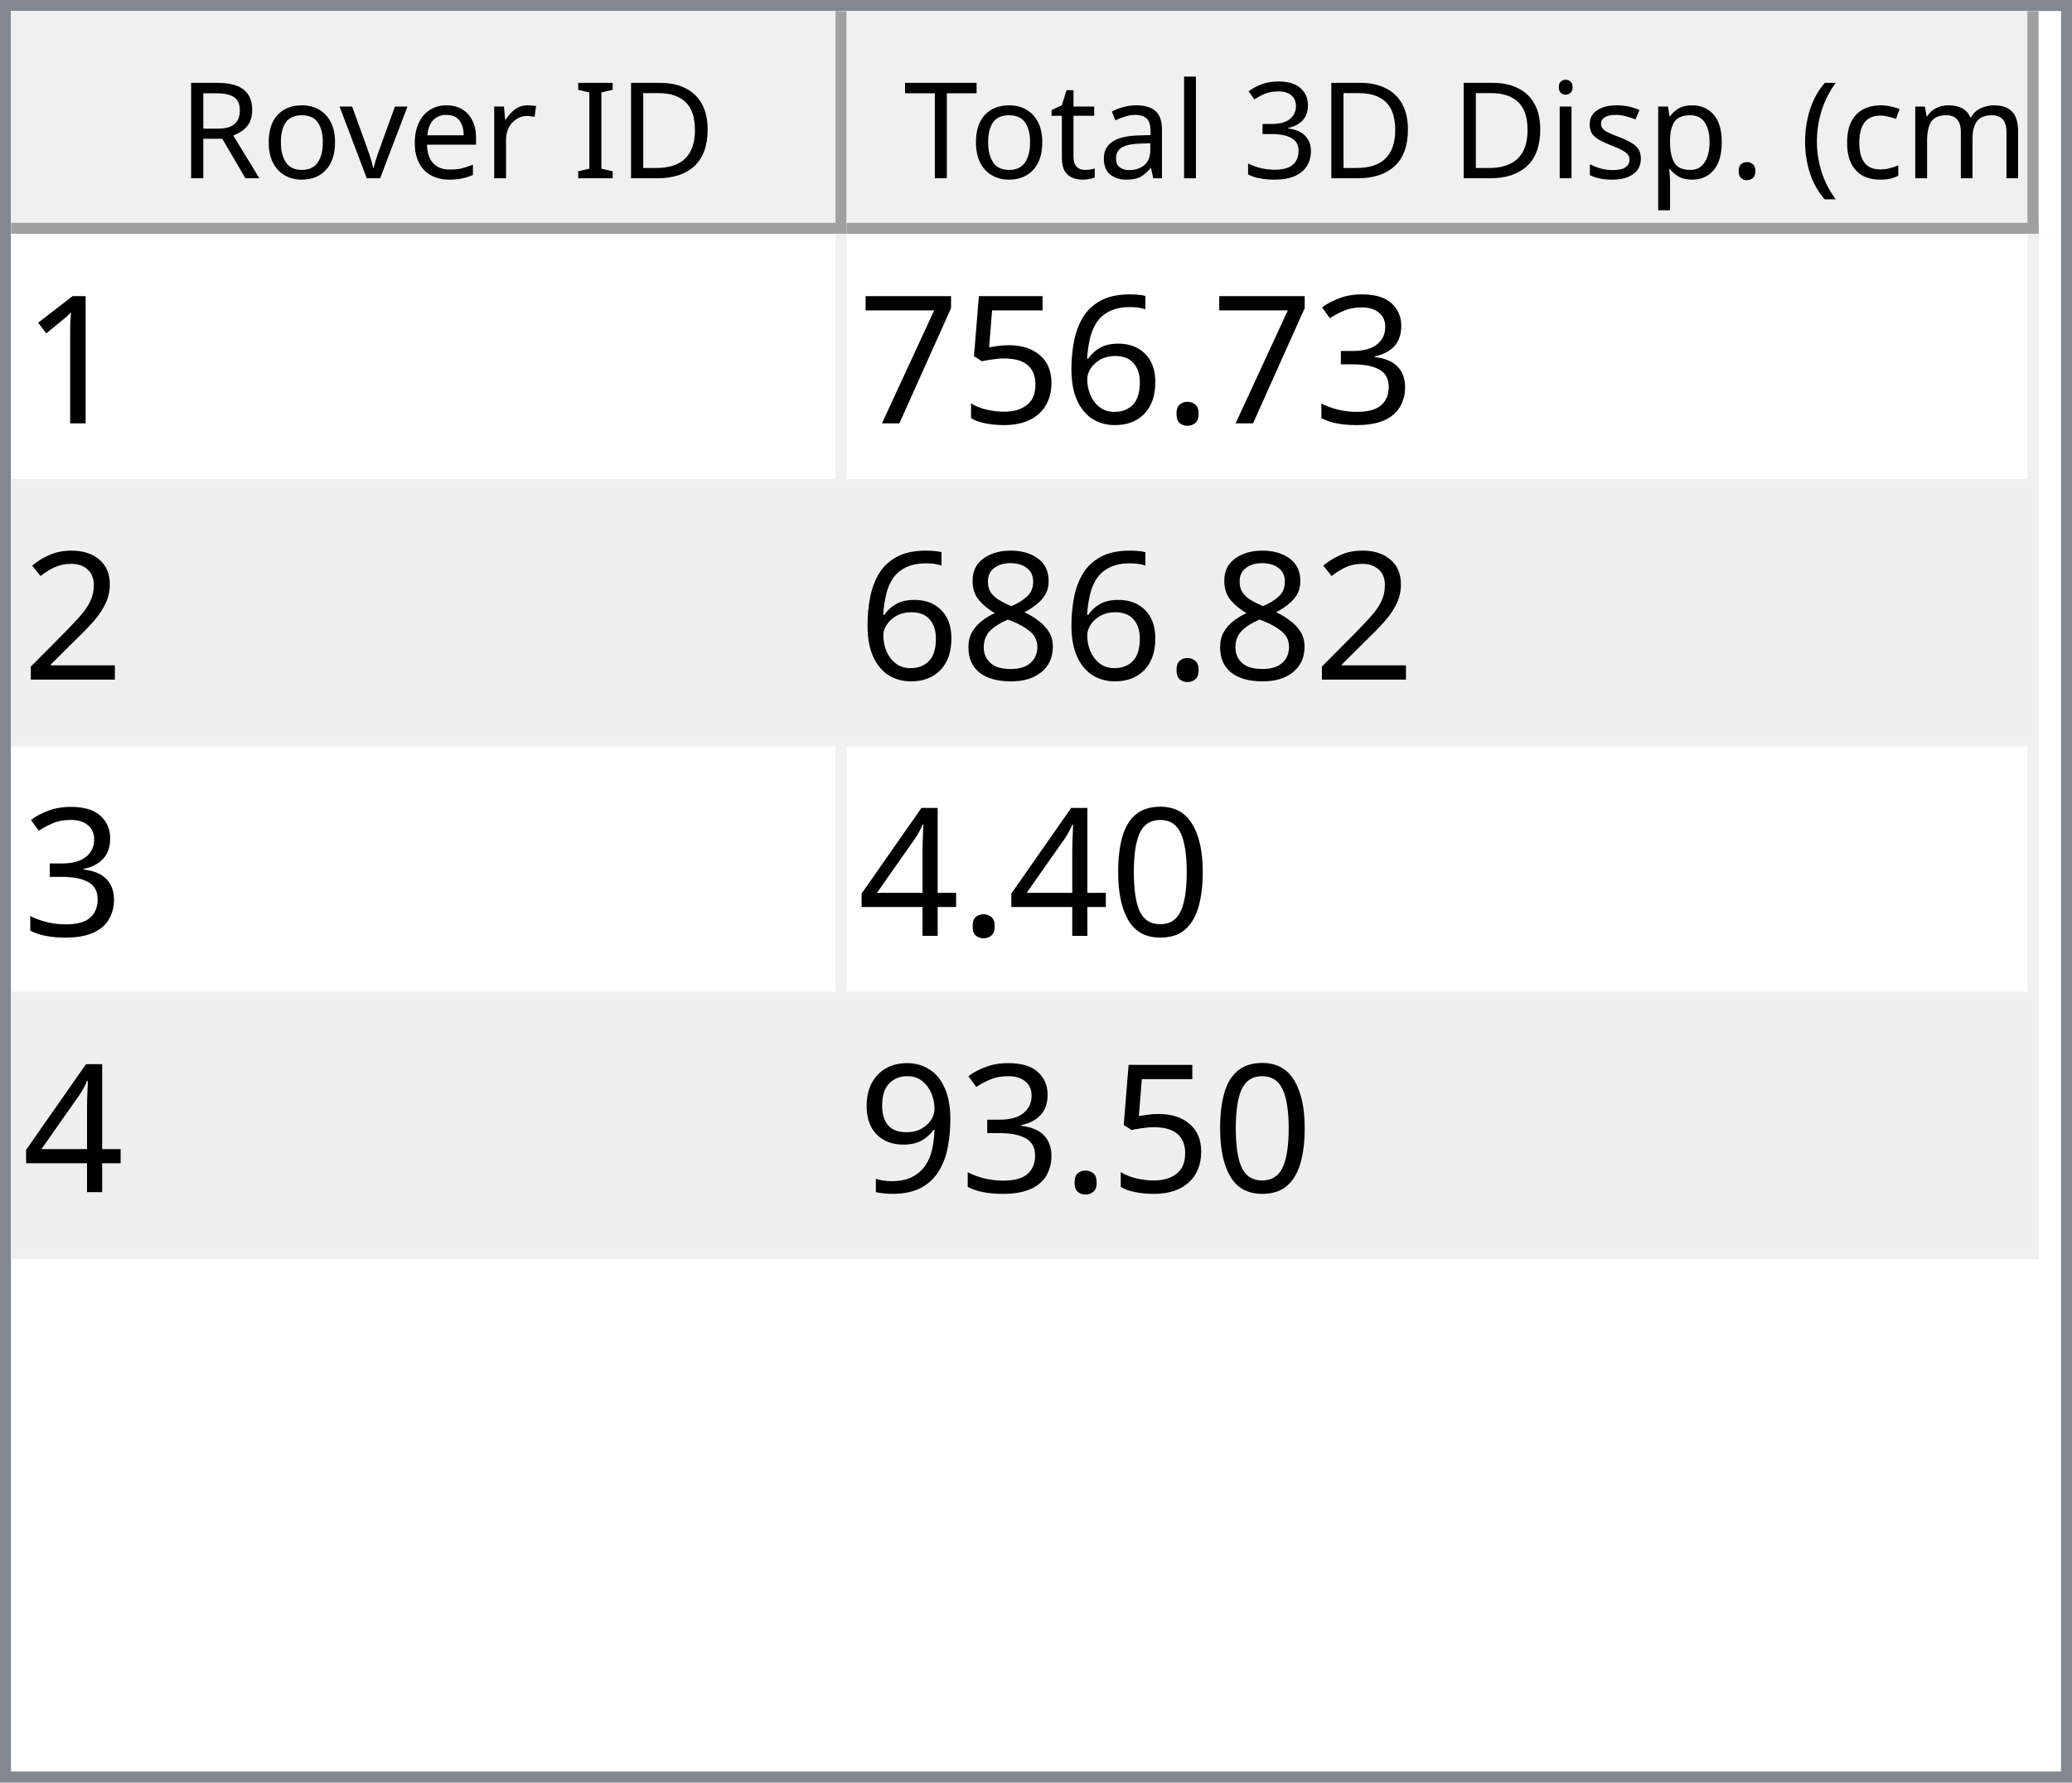
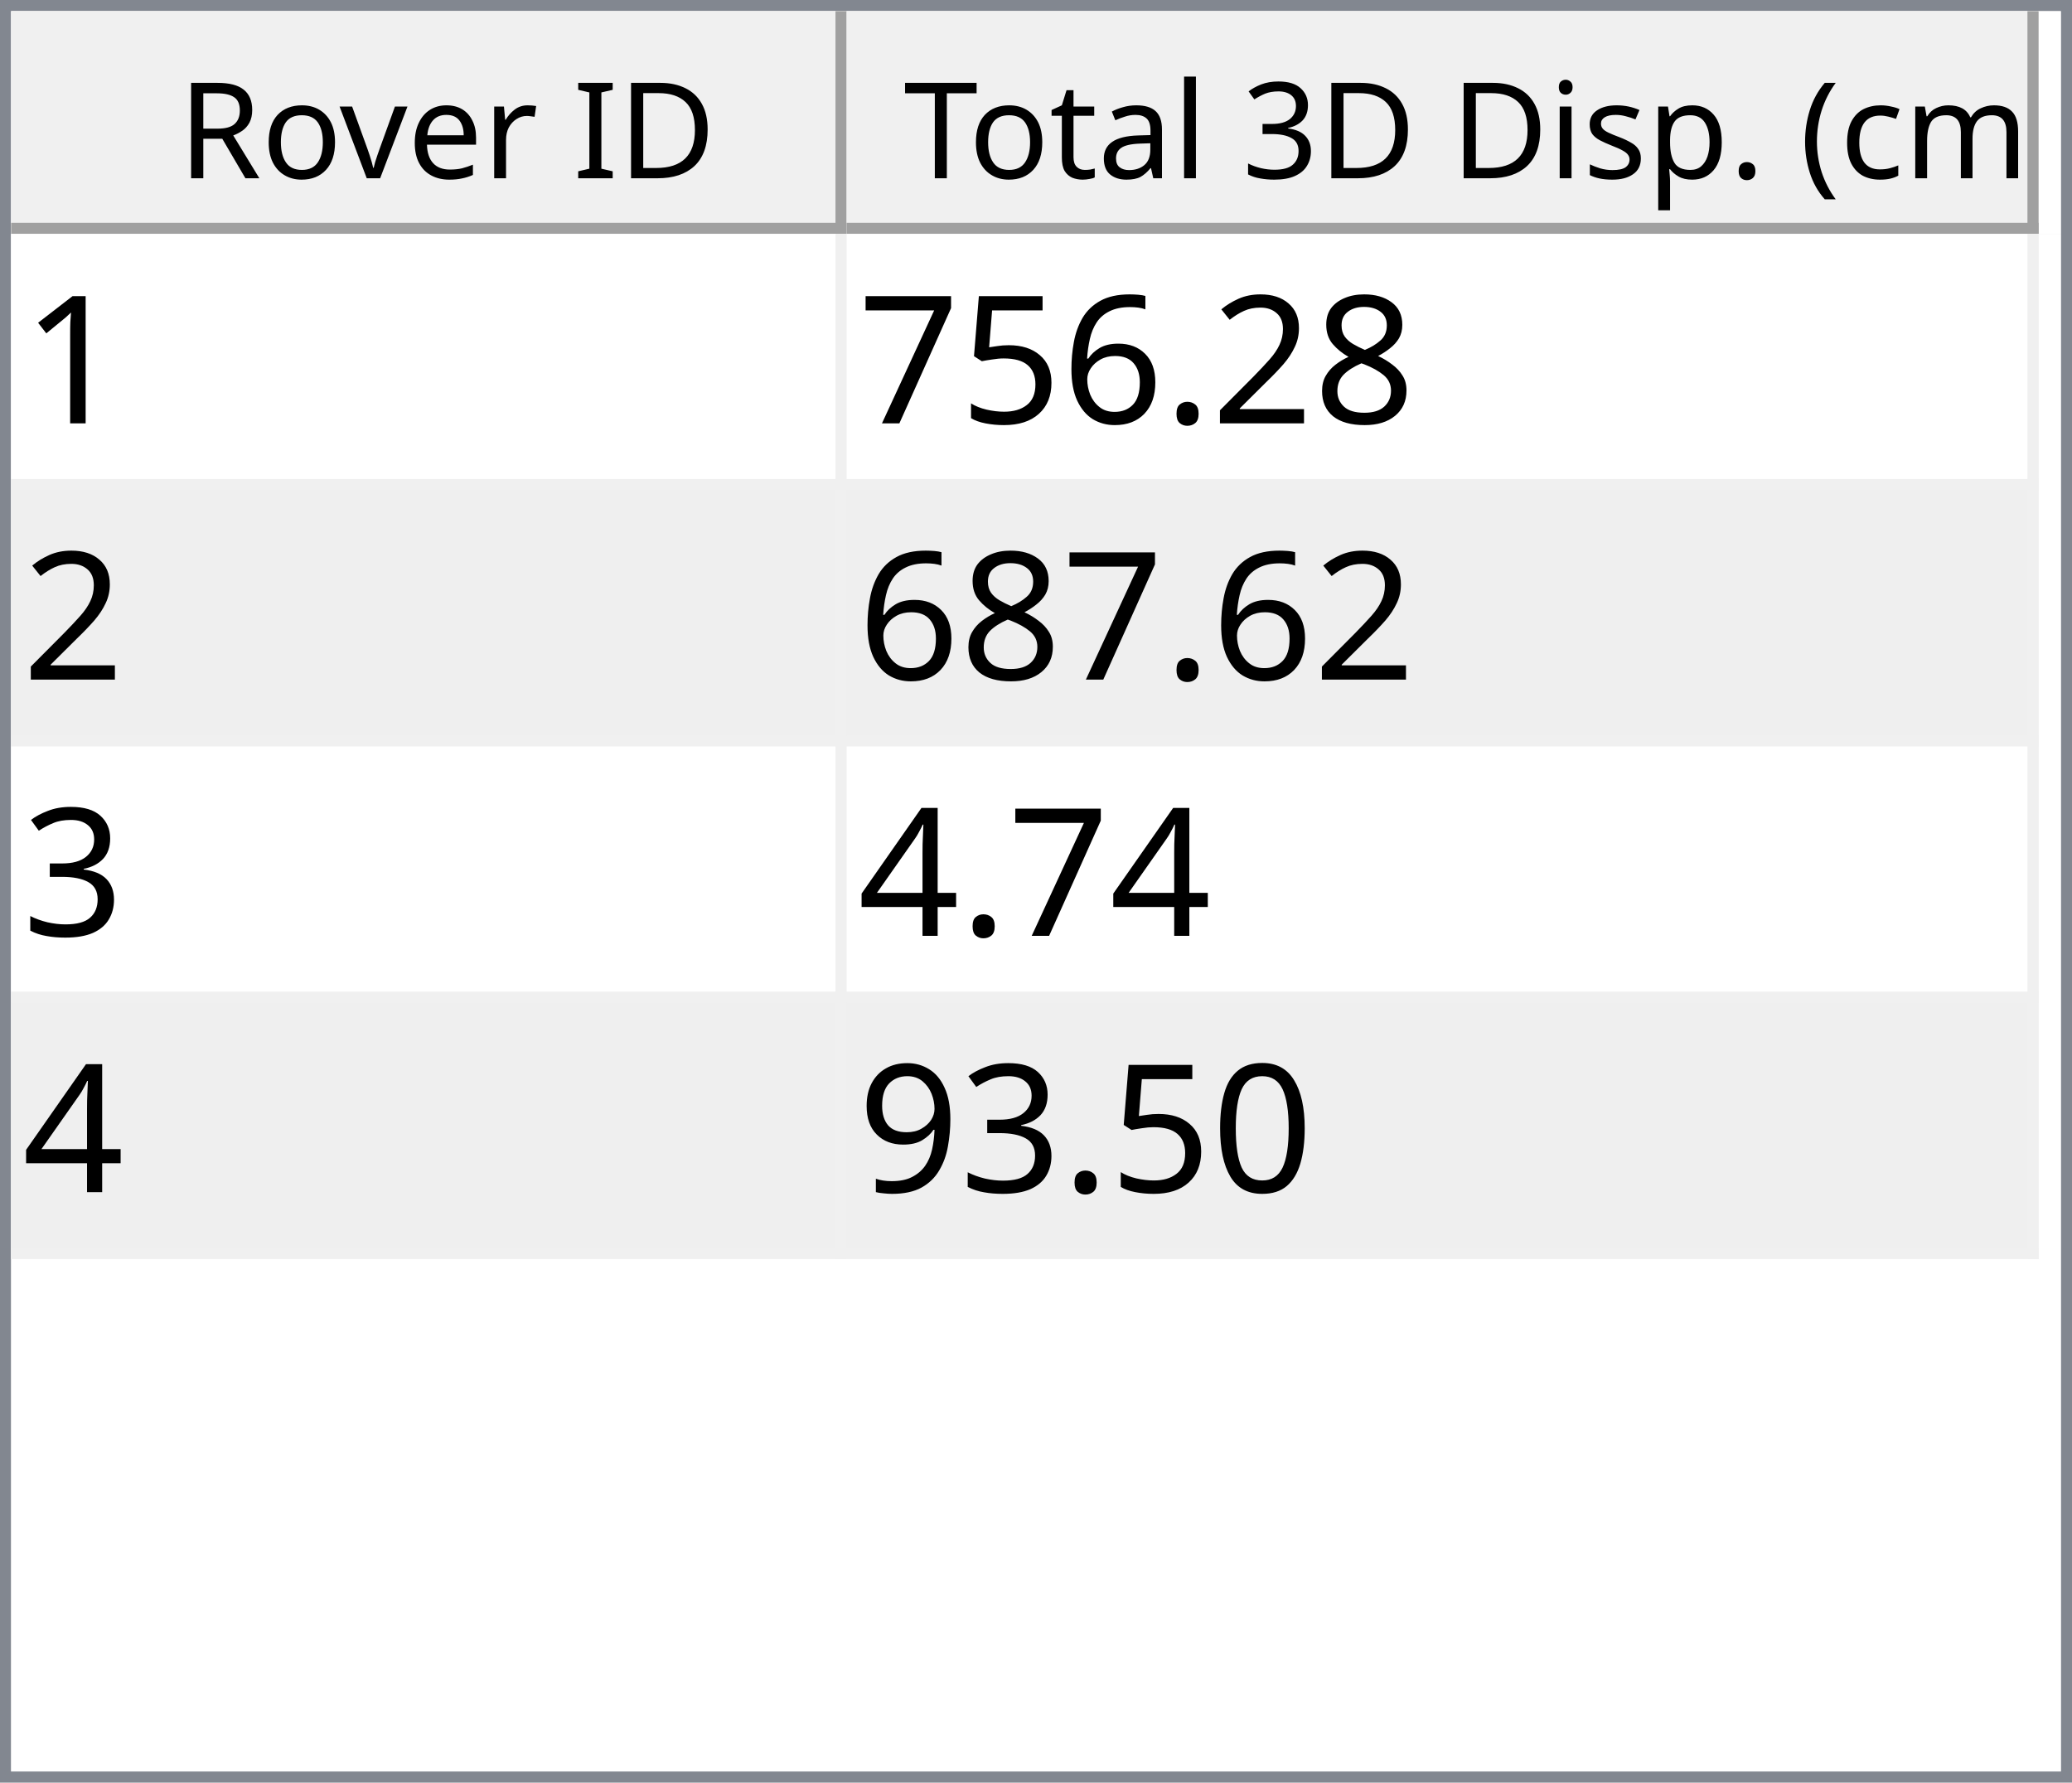
<svg xmlns="http://www.w3.org/2000/svg" style="fill-opacity:1; color-rendering:auto; color-interpolation:auto; text-rendering:auto; stroke:black; stroke-linecap:square; stroke-miterlimit:10; shape-rendering:auto; stroke-opacity:1; fill:black; stroke-dasharray:none; font-weight:normal; stroke-width:1; font-family:'Dialog'; font-style:normal; stroke-linejoin:miter; font-size:12px; stroke-dashoffset:0; image-rendering:auto;" width="186" height="160">
  <defs id="genericDefs" />
  <g>
    <defs id="defs1">
      <clipPath clipPathUnits="userSpaceOnUse" id="clipPath1">
        <path d="M0 0 L186 0 L186 160 L0 160 L0 0 Z" />
      </clipPath>
      <clipPath clipPathUnits="userSpaceOnUse" id="clipPath2">
        <path d="M0 0 L0 160 L186 160 L186 0 Z" />
      </clipPath>
      <clipPath clipPathUnits="userSpaceOnUse" id="clipPath3">
        <path d="M0 0 L0 20 L184 20 L184 0 Z" />
      </clipPath>
      <clipPath clipPathUnits="userSpaceOnUse" id="clipPath4">
        <path d="M0 0 L0 20 L75 20 L75 0 Z" />
      </clipPath>
      <clipPath clipPathUnits="userSpaceOnUse" id="clipPath5">
        <path d="M1 1 L1 19 L74 19 L74 1 Z" />
      </clipPath>
      <clipPath clipPathUnits="userSpaceOnUse" id="clipPath6">
        <path d="M0 0 L0 18 L73 18 L73 0 Z" />
      </clipPath>
      <clipPath clipPathUnits="userSpaceOnUse" id="clipPath7">
        <path d="M-0.5 -0.5 L-0.5 19.5 L74.5 19.5 L74.5 -0.5 Z" />
      </clipPath>
      <clipPath clipPathUnits="userSpaceOnUse" id="clipPath8">
        <path d="M0 0 L0 20 L107 20 L107 0 Z" />
      </clipPath>
      <clipPath clipPathUnits="userSpaceOnUse" id="clipPath9">
        <path d="M1 1 L1 19 L106 19 L106 1 Z" />
      </clipPath>
      <clipPath clipPathUnits="userSpaceOnUse" id="clipPath10">
        <path d="M0 0 L0 18 L105 18 L105 0 Z" />
      </clipPath>
      <clipPath clipPathUnits="userSpaceOnUse" id="clipPath11">
        <path d="M-0.5 -0.5 L-0.5 19.5 L106.5 19.5 L106.5 -0.5 Z" />
      </clipPath>
      <clipPath clipPathUnits="userSpaceOnUse" id="clipPath12">
        <path d="M0 0 L0 138 L184 138 L184 0 Z" />
      </clipPath>
      <clipPath clipPathUnits="userSpaceOnUse" id="clipPath13">
        <path d="M0 0 L0 92 L182 92 L182 0 Z" />
      </clipPath>
      <clipPath clipPathUnits="userSpaceOnUse" id="clipPath14">
        <path d="M-0.5 -0.5 L-0.5 91.5 L181.5 91.5 L181.5 -0.5 Z" />
      </clipPath>
      <clipPath clipPathUnits="userSpaceOnUse" id="clipPath15">
        <path d="M0 0 L0 22 L74 22 L74 0 Z" />
      </clipPath>
      <clipPath clipPathUnits="userSpaceOnUse" id="clipPath16">
        <path d="M0 0 L0 22 L106 22 L106 0 Z" />
      </clipPath>
      <font horiz-adv-x="64.551" id="font1">
        <font-face ascent="107.91" descent="25.098" units-per-em="100" style="font-style:normal; font-family:Segoe UI; font-weight:normal;" />
        <missing-glyph horiz-adv-x="64.551" d="M8.109 0 L8.109 68.266 L56.453 68.266 L56.453 0 L8.109 0 ZM15.328 7.234 L49.219 7.234 L49.219 61.031 L15.328 61.031 L15.328 7.234 Z" />
        <glyph unicode="D" horiz-adv-x="70.117" d="M9.188 0 L9.188 70.016 L28.516 70.016 Q65.531 70.016 65.531 35.891 Q65.531 19.672 55.25 9.836 Q44.969 0 27.734 0 L9.188 0 ZM17.391 62.594 L17.391 7.422 L27.828 7.422 Q41.609 7.422 49.273 14.797 Q56.938 22.172 56.938 35.688 Q56.938 62.594 28.328 62.594 L17.391 62.594 Z" />
        <glyph unicode="I" horiz-adv-x="26.611" d="M17.391 0 L9.188 0 L9.188 70.016 L17.391 70.016 L17.391 0 Z" />
        <glyph unicode=" " horiz-adv-x="27.393" d="" />
        <glyph unicode="r" horiz-adv-x="34.766" d="M34.188 41.891 Q32.078 43.5 28.125 43.5 Q23 43.5 19.555 38.672 Q16.109 33.844 16.109 25.484 L16.109 0 L8.109 0 L8.109 50 L16.109 50 L16.109 39.703 L16.312 39.703 Q18.016 44.969 21.531 47.922 Q25.047 50.875 29.391 50.875 Q32.516 50.875 34.188 50.203 L34.188 41.891 Z" />
        <glyph unicode="e" horiz-adv-x="52.295" d="M48.297 23 L12.984 23 Q13.188 14.656 17.484 10.109 Q21.781 5.562 29.297 5.562 Q37.75 5.562 44.828 11.141 L44.828 3.609 Q38.234 -1.172 27.391 -1.172 Q16.797 -1.172 10.742 5.641 Q4.688 12.453 4.688 24.812 Q4.688 36.469 11.305 43.82 Q17.922 51.172 27.734 51.172 Q37.547 51.172 42.922 44.828 Q48.297 38.484 48.297 27.203 L48.297 23 ZM40.094 29.781 Q40.047 36.719 36.75 40.578 Q33.453 44.438 27.594 44.438 Q21.922 44.438 17.969 40.383 Q14.016 36.328 13.094 29.781 L40.094 29.781 Z" />
        <glyph unicode="v" horiz-adv-x="47.9" d="M47.406 50 L27.484 0 L19.625 0 L0.688 50 L9.469 50 L22.172 13.672 Q23.578 9.672 23.922 6.688 L24.125 6.688 Q24.609 10.453 25.688 13.484 L38.969 50 L47.406 50 Z" />
        <glyph unicode="o" horiz-adv-x="58.594" d="M29 -1.172 Q17.922 -1.172 11.305 5.836 Q4.688 12.844 4.688 24.422 Q4.688 37.016 11.57 44.094 Q18.453 51.172 30.172 51.172 Q41.359 51.172 47.633 44.289 Q53.906 37.406 53.906 25.203 Q53.906 13.234 47.141 6.031 Q40.375 -1.172 29 -1.172 ZM29.594 44.438 Q21.875 44.438 17.383 39.188 Q12.891 33.938 12.891 24.703 Q12.891 15.828 17.43 10.695 Q21.969 5.562 29.594 5.562 Q37.359 5.562 41.531 10.594 Q45.703 15.625 45.703 24.906 Q45.703 34.281 41.531 39.359 Q37.359 44.438 29.594 44.438 Z" />
        <glyph unicode="R" horiz-adv-x="59.814" d="M59.375 0 L49.609 0 L37.891 19.625 Q36.281 22.359 34.766 24.289 Q33.25 26.219 31.664 27.438 Q30.078 28.656 28.25 29.219 Q26.422 29.781 24.125 29.781 L17.391 29.781 L17.391 0 L9.188 0 L9.188 70.016 L30.078 70.016 Q34.672 70.016 38.555 68.867 Q42.438 67.719 45.289 65.375 Q48.141 63.031 49.758 59.547 Q51.375 56.062 51.375 51.375 Q51.375 47.703 50.273 44.656 Q49.172 41.609 47.148 39.211 Q45.125 36.812 42.266 35.133 Q39.406 33.453 35.844 32.516 L35.844 32.328 Q37.594 31.547 38.891 30.547 Q40.188 29.547 41.359 28.18 Q42.531 26.812 43.68 25.078 Q44.828 23.344 46.234 21.047 L59.375 0 ZM17.391 62.594 L17.391 37.203 L28.516 37.203 Q31.594 37.203 34.203 38.133 Q36.812 39.062 38.719 40.797 Q40.625 42.531 41.703 45.047 Q42.781 47.562 42.781 50.688 Q42.781 56.297 39.141 59.445 Q35.5 62.594 28.609 62.594 L17.391 62.594 Z" />
        <glyph unicode=")" horiz-adv-x="30.176" d="M8.297 -15.922 L1.172 -15.922 Q16.406 2.344 16.406 26.812 Q16.406 51.469 1.078 70.016 L8.297 70.016 Q23.531 52.156 23.531 26.703 Q23.531 1.375 8.297 -15.922 Z" />
        <glyph unicode="m" horiz-adv-x="86.133" d="M79.109 0 L71.094 0 L71.094 28.719 Q71.094 37.016 68.531 40.727 Q65.969 44.438 59.906 44.438 Q54.781 44.438 51.195 39.75 Q47.609 35.062 47.609 28.516 L47.609 0 L39.594 0 L39.594 29.688 Q39.594 44.438 28.219 44.438 Q22.953 44.438 19.531 40.016 Q16.109 35.594 16.109 28.516 L16.109 0 L8.109 0 L8.109 50 L16.109 50 L16.109 42.094 L16.312 42.094 Q21.625 51.172 31.844 51.172 Q36.969 51.172 40.773 48.312 Q44.578 45.453 46 40.828 Q51.562 51.172 62.594 51.172 Q79.109 51.172 79.109 30.812 L79.109 0 Z" />
        <glyph unicode="c" horiz-adv-x="46.191" d="M42.188 2.297 Q36.422 -1.172 28.516 -1.172 Q17.828 -1.172 11.258 5.789 Q4.688 12.75 4.688 23.828 Q4.688 36.188 11.766 43.68 Q18.844 51.172 30.672 51.172 Q37.25 51.172 42.281 48.734 L42.281 40.531 Q36.719 44.438 30.375 44.438 Q22.703 44.438 17.797 38.945 Q12.891 33.453 12.891 24.516 Q12.891 15.719 17.508 10.641 Q22.125 5.562 29.891 5.562 Q36.422 5.562 42.188 9.906 L42.188 2.297 Z" />
        <glyph unicode="(" horiz-adv-x="30.176" d="M29.109 -15.922 L21.969 -15.922 Q6.844 1.375 6.844 26.703 Q6.844 52.156 21.969 70.016 L29.203 70.016 Q13.875 51.469 13.875 26.812 Q13.875 2.344 29.109 -15.922 Z" />
        <glyph unicode="." horiz-adv-x="21.68" d="M10.891 -1.078 Q8.641 -1.078 7.055 0.539 Q5.469 2.156 5.469 4.391 Q5.469 6.641 7.055 8.273 Q8.641 9.906 10.891 9.906 Q13.188 9.906 14.797 8.273 Q16.406 6.641 16.406 4.391 Q16.406 2.156 14.797 0.539 Q13.188 -1.078 10.891 -1.078 Z" />
        <glyph unicode="p" horiz-adv-x="58.789" d="M16.312 7.234 L16.109 7.234 L16.109 -23 L8.109 -23 L8.109 50 L16.109 50 L16.109 41.219 L16.312 41.219 Q22.219 51.172 33.594 51.172 Q43.266 51.172 48.688 44.461 Q54.109 37.75 54.109 26.469 Q54.109 13.922 48 6.375 Q41.891 -1.172 31.297 -1.172 Q21.578 -1.172 16.312 7.234 ZM16.109 27.391 L16.109 20.406 Q16.109 14.203 20.141 9.883 Q24.172 5.562 30.375 5.562 Q37.641 5.562 41.773 11.133 Q45.906 16.703 45.906 26.609 Q45.906 34.969 42.047 39.703 Q38.188 44.438 31.594 44.438 Q24.609 44.438 20.359 39.578 Q16.109 34.719 16.109 27.391 Z" />
        <glyph unicode="s" horiz-adv-x="42.432" d="M5.078 1.812 L5.078 10.406 Q11.625 5.562 19.484 5.562 Q30.031 5.562 30.031 12.594 Q30.031 14.594 29.125 15.992 Q28.219 17.391 26.68 18.461 Q25.141 19.531 23.07 20.383 Q21 21.234 18.609 22.172 Q15.281 23.484 12.766 24.828 Q10.25 26.172 8.57 27.859 Q6.891 29.547 6.031 31.695 Q5.172 33.844 5.172 36.719 Q5.172 40.234 6.789 42.945 Q8.406 45.656 11.086 47.484 Q13.766 49.312 17.211 50.242 Q20.656 51.172 24.312 51.172 Q30.812 51.172 35.938 48.922 L35.938 40.828 Q30.422 44.438 23.25 44.438 Q21 44.438 19.195 43.922 Q17.391 43.406 16.094 42.477 Q14.797 41.547 14.086 40.258 Q13.375 38.969 13.375 37.406 Q13.375 35.453 14.086 34.133 Q14.797 32.812 16.164 31.789 Q17.531 30.766 19.484 29.938 Q21.438 29.109 23.922 28.125 Q27.25 26.859 29.883 25.516 Q32.516 24.172 34.375 22.484 Q36.234 20.797 37.234 18.602 Q38.234 16.406 38.234 13.375 Q38.234 9.672 36.602 6.938 Q34.969 4.203 32.234 2.398 Q29.5 0.594 25.93 -0.289 Q22.359 -1.172 18.453 -1.172 Q10.75 -1.172 5.078 1.812 Z" />
        <glyph unicode="i" horiz-adv-x="24.219" d="M12.203 62.703 Q10.062 62.703 8.547 64.164 Q7.031 65.625 7.031 67.875 Q7.031 70.125 8.547 71.609 Q10.062 73.094 12.203 73.094 Q14.406 73.094 15.945 71.609 Q17.484 70.125 17.484 67.875 Q17.484 65.719 15.945 64.211 Q14.406 62.703 12.203 62.703 ZM16.109 0 L8.109 0 L8.109 50 L16.109 50 L16.109 0 Z" />
        <glyph unicode="3" horiz-adv-x="53.906" d="M46.531 19.828 Q46.531 15.094 44.75 11.211 Q42.969 7.328 39.719 4.57 Q36.469 1.812 31.93 0.297 Q27.391 -1.219 21.922 -1.219 Q11.922 -1.219 6 2.594 L6 11.188 Q13.094 5.609 22.219 5.609 Q25.875 5.609 28.828 6.539 Q31.781 7.469 33.906 9.227 Q36.031 10.984 37.18 13.477 Q38.328 15.969 38.328 19.094 Q38.328 32.812 18.797 32.812 L12.984 32.812 L12.984 39.594 L18.5 39.594 Q35.797 39.594 35.797 52.484 Q35.797 64.406 22.609 64.406 Q15.188 64.406 8.688 59.422 L8.688 67.188 Q15.375 71.188 24.609 71.188 Q29 71.188 32.57 69.969 Q36.141 68.75 38.68 66.555 Q41.219 64.359 42.609 61.281 Q44 58.203 44 54.5 Q44 40.672 30.031 36.719 L30.031 36.531 Q33.594 36.141 36.625 34.797 Q39.656 33.453 41.852 31.305 Q44.047 29.156 45.289 26.25 Q46.531 23.344 46.531 19.828 Z" />
        <glyph unicode="l" horiz-adv-x="24.219" d="M16.109 0 L8.109 0 L8.109 74.031 L16.109 74.031 L16.109 0 Z" />
        <glyph unicode="a" horiz-adv-x="50.879" d="M43.891 0 L35.891 0 L35.891 7.812 L35.688 7.812 Q30.469 -1.172 20.312 -1.172 Q12.844 -1.172 8.617 2.781 Q4.391 6.734 4.391 13.281 Q4.391 27.297 20.906 29.594 L35.891 31.688 Q35.891 44.438 25.594 44.438 Q16.547 44.438 9.281 38.281 L9.281 46.484 Q16.656 51.172 26.266 51.172 Q43.891 51.172 43.891 32.516 L43.891 0 ZM35.891 25.297 L23.828 23.641 Q18.266 22.859 15.43 20.875 Q12.594 18.891 12.594 13.875 Q12.594 10.203 15.211 7.883 Q17.828 5.562 22.172 5.562 Q28.125 5.562 32.008 9.742 Q35.891 13.922 35.891 20.312 L35.891 25.297 Z" />
        <glyph unicode="t" horiz-adv-x="33.887" d="M31.297 0.484 Q28.469 -1.078 23.828 -1.078 Q10.688 -1.078 10.688 13.578 L10.688 43.172 L2.094 43.172 L2.094 50 L10.688 50 L10.688 62.203 L18.703 64.797 L18.703 50 L31.297 50 L31.297 43.172 L18.703 43.172 L18.703 14.984 Q18.703 9.969 20.414 7.82 Q22.125 5.672 26.078 5.672 Q29.109 5.672 31.297 7.328 L31.297 0.484 Z" />
        <glyph unicode="T" horiz-adv-x="52.393" d="M50.594 62.594 L30.375 62.594 L30.375 0 L22.172 0 L22.172 62.594 L2 62.594 L2 70.016 L50.594 70.016 L50.594 62.594 Z" />
      </font>
      <font horiz-adv-x="75.0" id="font2">
        <font-face ascent="100.537" descent="21.973" units-per-em="100" style="font-style:normal; font-family:sans-serif; font-weight:normal;" />
        <missing-glyph horiz-adv-x="75.0" d="M12.5 0 L12.5 62.5 L62.5 62.5 L62.5 0 L12.5 0 ZM14.062 1.562 L60.938 1.562 L60.938 60.938 L14.062 60.938 L14.062 1.562 Z" />
        <glyph unicode="1" horiz-adv-x="55.615" d="M37.25 0 L28.469 0 L28.469 56 Q25.297 52.984 20.141 49.953 Q14.984 46.922 10.891 45.406 L10.891 53.906 Q18.266 57.375 23.781 62.305 Q29.297 67.234 31.594 71.875 L37.25 71.875 L37.25 0 Z" />
-         <glyph unicode="3" horiz-adv-x="55.615" d="M4.203 18.891 L12.984 20.062 Q14.5 12.594 18.141 9.297 Q21.781 6 27 6 Q33.203 6 37.477 10.297 Q41.75 14.594 41.75 20.953 Q41.75 27 37.797 30.93 Q33.844 34.859 27.734 34.859 Q25.25 34.859 21.531 33.891 L22.516 41.609 Q23.391 41.5 23.922 41.5 Q29.547 41.5 34.039 44.43 Q38.531 47.359 38.531 53.469 Q38.531 58.297 35.258 61.477 Q31.984 64.656 26.812 64.656 Q21.688 64.656 18.266 61.43 Q14.844 58.203 13.875 51.766 L5.078 53.328 Q6.688 62.156 12.398 67.016 Q18.109 71.875 26.609 71.875 Q32.469 71.875 37.398 69.359 Q42.328 66.844 44.945 62.5 Q47.562 58.156 47.562 53.266 Q47.562 48.641 45.07 44.828 Q42.578 41.016 37.703 38.766 Q44.047 37.312 47.562 32.695 Q51.078 28.078 51.078 21.141 Q51.078 11.766 44.242 5.25 Q37.406 -1.266 26.953 -1.266 Q17.531 -1.266 11.305 4.352 Q5.078 9.969 4.203 18.891 Z" />
+         <glyph unicode="8" horiz-adv-x="55.615" d="M17.672 38.812 Q12.203 40.828 9.57 44.539 Q6.938 48.25 6.938 53.422 Q6.938 61.234 12.555 66.555 Q18.172 71.875 27.484 71.875 Q36.859 71.875 42.578 66.43 Q48.297 60.984 48.297 53.172 Q48.297 48.188 45.68 44.508 Q43.062 40.828 37.75 38.812 Q44.344 36.672 47.781 31.883 Q51.219 27.094 51.219 20.453 Q51.219 11.281 44.727 5.031 Q38.234 -1.219 27.641 -1.219 Q17.047 -1.219 10.547 5.055 Q4.047 11.328 4.047 20.703 Q4.047 27.688 7.594 32.398 Q11.141 37.109 17.672 38.812 ZM15.922 53.719 Q15.922 48.641 19.195 45.414 Q22.469 42.188 27.688 42.188 Q32.766 42.188 36.016 45.383 Q39.266 48.578 39.266 53.219 Q39.266 58.062 35.914 61.359 Q32.562 64.656 27.594 64.656 Q22.562 64.656 19.242 61.43 Q15.922 58.203 15.922 53.719 ZM13.094 20.656 Q13.094 16.891 14.875 13.375 Q16.656 9.859 20.172 7.93 Q23.688 6 27.734 6 Q34.031 6 38.133 10.055 Q42.234 14.109 42.234 20.359 Q42.234 26.703 38.016 30.859 Q33.797 35.016 27.438 35.016 Q21.234 35.016 17.164 30.914 Q13.094 26.812 13.094 20.656 Z" />
+         <glyph unicode="2" horiz-adv-x="55.615" d="M50.344 8.453 L50.344 0 L3.031 0 Q2.938 3.172 4.047 6.109 Q5.859 10.938 9.836 15.625 Q13.812 20.312 21.344 26.469 Q33.016 36.031 37.117 41.625 Q41.219 47.219 41.219 52.203 Q41.219 57.422 37.477 61.008 Q33.734 64.594 27.734 64.594 Q21.391 64.594 17.578 60.789 Q13.766 56.984 13.719 50.25 L4.688 51.172 Q5.609 61.281 11.664 66.578 Q17.719 71.875 27.938 71.875 Q38.234 71.875 44.242 66.164 Q50.25 60.453 50.25 52 Q50.25 47.703 48.492 43.555 Q46.734 39.406 42.656 34.812 Q38.578 30.219 29.109 22.219 Q21.188 15.578 18.945 13.211 Q16.703 10.844 15.234 8.453 L50.344 8.453 Z" />
        <glyph unicode="." horiz-adv-x="27.783" d="M9.078 0 L9.078 10.016 L19.094 10.016 L19.094 0 L9.078 0 Z" />
        <glyph unicode="6" horiz-adv-x="55.615" d="M49.75 54.047 L41.016 53.375 Q39.844 58.547 37.703 60.891 Q34.125 64.656 28.906 64.656 Q24.703 64.656 21.531 62.312 Q17.391 59.281 14.992 53.469 Q12.594 47.656 12.5 36.922 Q15.672 41.75 20.266 44.094 Q24.859 46.438 29.891 46.438 Q38.672 46.438 44.852 39.969 Q51.031 33.5 51.031 23.25 Q51.031 16.5 48.125 10.719 Q45.219 4.938 40.141 1.859 Q35.062 -1.219 28.609 -1.219 Q17.625 -1.219 10.695 6.859 Q3.766 14.938 3.766 33.5 Q3.766 54.25 11.422 63.672 Q18.109 71.875 29.438 71.875 Q37.891 71.875 43.289 67.141 Q48.688 62.406 49.75 54.047 ZM13.875 23.188 Q13.875 18.656 15.797 14.508 Q17.719 10.359 21.188 8.18 Q24.656 6 28.469 6 Q34.031 6 38.039 10.492 Q42.047 14.984 42.047 22.703 Q42.047 30.125 38.086 34.398 Q34.125 38.672 28.125 38.672 Q22.172 38.672 18.023 34.398 Q13.875 30.125 13.875 23.188 Z" />
        <glyph unicode="5" horiz-adv-x="55.615" d="M4.156 18.75 L13.375 19.531 Q14.406 12.797 18.141 9.398 Q21.875 6 27.156 6 Q33.5 6 37.891 10.789 Q42.281 15.578 42.281 23.484 Q42.281 31 38.062 35.352 Q33.844 39.703 27 39.703 Q22.75 39.703 19.336 37.773 Q15.922 35.844 13.969 32.766 L5.719 33.844 L12.641 70.609 L48.25 70.609 L48.25 62.203 L19.672 62.203 L15.828 42.969 Q22.266 47.469 29.344 47.469 Q38.719 47.469 45.164 40.969 Q51.609 34.469 51.609 24.266 Q51.609 14.547 45.953 7.469 Q39.062 -1.219 27.156 -1.219 Q17.391 -1.219 11.211 4.25 Q5.031 9.719 4.156 18.75 Z" />
        <glyph unicode="7" horiz-adv-x="55.615" d="M4.734 62.203 L4.734 70.656 L51.078 70.656 L51.078 63.812 Q44.234 56.547 37.523 44.484 Q30.812 32.422 27.156 19.672 Q24.516 10.688 23.781 0 L14.75 0 Q14.891 8.453 18.062 20.414 Q21.234 32.375 27.172 43.484 Q33.109 54.594 39.797 62.203 L4.734 62.203 Z" />
-         <glyph unicode="2" horiz-adv-x="55.615" d="M50.344 8.453 L50.344 0 L3.031 0 Q2.938 3.172 4.047 6.109 Q5.859 10.938 9.836 15.625 Q13.812 20.312 21.344 26.469 Q33.016 36.031 37.117 41.625 Q41.219 47.219 41.219 52.203 Q41.219 57.422 37.477 61.008 Q33.734 64.594 27.734 64.594 Q21.391 64.594 17.578 60.789 Q13.766 56.984 13.719 50.25 L4.688 51.172 Q5.609 61.281 11.664 66.578 Q17.719 71.875 27.938 71.875 Q38.234 71.875 44.242 66.164 Q50.25 60.453 50.25 52 Q50.25 47.703 48.492 43.555 Q46.734 39.406 42.656 34.812 Q38.578 30.219 29.109 22.219 Q21.188 15.578 18.945 13.211 Q16.703 10.844 15.234 8.453 L50.344 8.453 Z" />
-         <glyph unicode="8" horiz-adv-x="55.615" d="M17.672 38.812 Q12.203 40.828 9.57 44.539 Q6.938 48.25 6.938 53.422 Q6.938 61.234 12.555 66.555 Q18.172 71.875 27.484 71.875 Q36.859 71.875 42.578 66.43 Q48.297 60.984 48.297 53.172 Q48.297 48.188 45.68 44.508 Q43.062 40.828 37.75 38.812 Q44.344 36.672 47.781 31.883 Q51.219 27.094 51.219 20.453 Q51.219 11.281 44.727 5.031 Q38.234 -1.219 27.641 -1.219 Q17.047 -1.219 10.547 5.055 Q4.047 11.328 4.047 20.703 Q4.047 27.688 7.594 32.398 Q11.141 37.109 17.672 38.812 ZM15.922 53.719 Q15.922 48.641 19.195 45.414 Q22.469 42.188 27.688 42.188 Q32.766 42.188 36.016 45.383 Q39.266 48.578 39.266 53.219 Q39.266 58.062 35.914 61.359 Q32.562 64.656 27.594 64.656 Q22.562 64.656 19.242 61.43 Q15.922 58.203 15.922 53.719 ZM13.094 20.656 Q13.094 16.891 14.875 13.375 Q16.656 9.859 20.172 7.93 Q23.688 6 27.734 6 Q34.031 6 38.133 10.055 Q42.234 14.109 42.234 20.359 Q42.234 26.703 38.016 30.859 Q33.797 35.016 27.438 35.016 Q21.234 35.016 17.164 30.914 Q13.094 26.812 13.094 20.656 Z" />
+         <glyph unicode="3" horiz-adv-x="55.615" d="M4.203 18.891 L12.984 20.062 Q14.5 12.594 18.141 9.297 Q21.781 6 27 6 Q33.203 6 37.477 10.297 Q41.75 14.594 41.75 20.953 Q41.75 27 37.797 30.93 Q33.844 34.859 27.734 34.859 Q25.25 34.859 21.531 33.891 L22.516 41.609 Q23.391 41.5 23.922 41.5 Q29.547 41.5 34.039 44.43 Q38.531 47.359 38.531 53.469 Q38.531 58.297 35.258 61.477 Q31.984 64.656 26.812 64.656 Q21.688 64.656 18.266 61.43 Q14.844 58.203 13.875 51.766 L5.078 53.328 Q6.688 62.156 12.398 67.016 Q18.109 71.875 26.609 71.875 Q32.469 71.875 37.398 69.359 Q42.328 66.844 44.945 62.5 Q47.562 58.156 47.562 53.266 Q47.562 48.641 45.07 44.828 Q42.578 41.016 37.703 38.766 Q44.047 37.312 47.562 32.695 Q51.078 28.078 51.078 21.141 Q51.078 11.766 44.242 5.25 Q37.406 -1.266 26.953 -1.266 Q17.531 -1.266 11.305 4.352 Q5.078 9.969 4.203 18.891 Z" />
+         <glyph unicode="4" horiz-adv-x="55.615" d="M32.328 0 L32.328 17.141 L1.266 17.141 L1.266 25.203 L33.938 71.578 L41.109 71.578 L41.109 25.203 L50.781 25.203 L50.781 17.141 L41.109 17.141 L41.109 0 L32.328 0 ZM32.328 25.203 L32.328 57.469 L9.906 25.203 L32.328 25.203 Z" />
        <glyph unicode="0" horiz-adv-x="55.615" d="M4.156 35.297 Q4.156 48 6.766 55.742 Q9.375 63.484 14.523 67.68 Q19.672 71.875 27.484 71.875 Q33.25 71.875 37.594 69.555 Q41.938 67.234 44.773 62.867 Q47.609 58.5 49.219 52.227 Q50.828 45.953 50.828 35.297 Q50.828 22.703 48.242 14.969 Q45.656 7.234 40.508 3.008 Q35.359 -1.219 27.484 -1.219 Q17.141 -1.219 11.234 6.203 Q4.156 15.141 4.156 35.297 ZM13.188 35.297 Q13.188 17.672 17.312 11.836 Q21.438 6 27.484 6 Q33.547 6 37.672 11.859 Q41.797 17.719 41.797 35.297 Q41.797 52.984 37.672 58.789 Q33.547 64.594 27.391 64.594 Q21.344 64.594 17.719 59.469 Q13.188 52.938 13.188 35.297 Z" />
-         <glyph unicode="4" horiz-adv-x="55.615" d="M32.328 0 L32.328 17.141 L1.266 17.141 L1.266 25.203 L33.938 71.578 L41.109 71.578 L41.109 25.203 L50.781 25.203 L50.781 17.141 L41.109 17.141 L41.109 0 L32.328 0 ZM32.328 25.203 L32.328 57.469 L9.906 25.203 L32.328 25.203 Z" />
        <glyph unicode="9" horiz-adv-x="55.615" d="M5.469 16.547 L13.922 17.328 Q14.984 11.375 18.016 8.688 Q21.047 6 25.781 6 Q29.828 6 32.883 7.859 Q35.938 9.719 37.891 12.82 Q39.844 15.922 41.164 21.195 Q42.484 26.469 42.484 31.938 Q42.484 32.516 42.438 33.688 Q39.797 29.5 35.234 26.883 Q30.672 24.266 25.344 24.266 Q16.453 24.266 10.305 30.711 Q4.156 37.156 4.156 47.703 Q4.156 58.594 10.578 65.234 Q17 71.875 26.656 71.875 Q33.641 71.875 39.43 68.117 Q45.219 64.359 48.219 57.398 Q51.219 50.438 51.219 37.25 Q51.219 23.531 48.242 15.406 Q45.266 7.281 39.383 3.031 Q33.5 -1.219 25.594 -1.219 Q17.188 -1.219 11.867 3.445 Q6.547 8.109 5.469 16.547 ZM41.453 48.141 Q41.453 55.719 37.43 60.156 Q33.406 64.594 27.734 64.594 Q21.875 64.594 17.531 59.812 Q13.188 55.031 13.188 47.406 Q13.188 40.578 17.312 36.305 Q21.438 32.031 27.484 32.031 Q33.594 32.031 37.523 36.305 Q41.453 40.578 41.453 48.141 Z" />
      </font>
    </defs>
    <g style="fill:white; stroke:white;">
      <rect x="0" y="0" width="186" style="clip-path:url(#clipPath1); stroke:none;" height="160" />
    </g>
    <g style="fill:white; text-rendering:optimizeSpeed; color-rendering:optimizeSpeed; image-rendering:optimizeSpeed; shape-rendering:crispEdges; stroke:white; color-interpolation:sRGB;">
      <rect x="0" width="186" height="160" y="0" style="stroke:none;" />
      <path style="stroke:none;" d="M0 160 L186 160 L186 0 L0 0 Z" />
    </g>
    <g style="fill:rgb(240,240,240); font-family:'Segoe UI'; stroke:rgb(240,240,240);">
      <rect x="0" y="0" width="186" style="clip-path:url(#clipPath2); stroke:none;" height="160" />
    </g>
    <g style="fill:rgb(130,135,144); font-family:'Segoe UI'; stroke:rgb(130,135,144);">
      <path d="M0 0 L186 0 L186 160 L0 160 L0 0 ZM1 1 L185 1 L185 159 L1 159 L1 1 Z" style="fill-rule:evenodd; clip-path:url(#clipPath2); stroke:none;" />
    </g>
    <g style="fill:white; font-family:'Segoe UI'; stroke:white;" transform="translate(1,1)">
      <rect x="0" y="0" width="184" style="clip-path:url(#clipPath3); stroke:none;" height="20" />
    </g>
    <g style="fill:rgb(240,240,240); font-family:'Segoe UI'; stroke:rgb(240,240,240);" transform="translate(1,1)">
      <rect x="0" y="0" width="75" style="clip-path:url(#clipPath4); stroke:none;" height="20" />
    </g>
    <g style="font-family:'Segoe UI';" transform="translate(2,2)">
      <text x="14" xml:space="preserve" y="14" style="clip-path:url(#clipPath6); stroke:none;">Rover ID</text>
    </g>
    <g style="fill:rgb(160,160,160); font-family:'Segoe UI'; stroke:rgb(160,160,160); stroke-linejoin:bevel;" transform="translate(1.5,1.5)">
      <line x1="74" x2="74" y1="0" style="fill:none; clip-path:url(#clipPath7);" y2="19" />
    </g>
    <g style="fill:rgb(160,160,160); font-family:'Segoe UI'; stroke:rgb(160,160,160); stroke-linejoin:bevel;" transform="matrix(1,0,0,1,1,1) translate(0.5,0.5)">
      <line x1="0" x2="74" y1="19" style="fill:none; clip-path:url(#clipPath7);" y2="19" />
    </g>
    <g style="fill:rgb(240,240,240); font-family:'Segoe UI'; stroke:rgb(240,240,240);" transform="translate(76,1)">
      <rect x="0" y="0" width="107" style="clip-path:url(#clipPath8); stroke:none;" height="20" />
    </g>
    <g style="font-family:'Segoe UI';" transform="translate(77,2)">
      <text x="1" xml:space="preserve" y="14" style="clip-path:url(#clipPath10); stroke:none;"> Total 3D Disp. (cm)</text>
    </g>
    <g style="fill:rgb(160,160,160); font-family:'Segoe UI'; stroke:rgb(160,160,160); stroke-linejoin:bevel;" transform="translate(76.5,1.5)">
      <line x1="106" x2="106" y1="0" style="fill:none; clip-path:url(#clipPath11);" y2="19" />
    </g>
    <g style="fill:rgb(160,160,160); font-family:'Segoe UI'; stroke:rgb(160,160,160); stroke-linejoin:bevel;" transform="matrix(1,0,0,1,76,1) translate(0.5,0.5)">
      <line x1="0" x2="106" y1="19" style="fill:none; clip-path:url(#clipPath11);" y2="19" />
    </g>
    <g style="fill:white; font-family:'Segoe UI'; stroke:white;" transform="translate(1,21)">
      <rect x="0" y="0" width="184" style="clip-path:url(#clipPath12); stroke:none;" height="138" />
    </g>
    <g style="fill:rgb(240,240,240); font-size:16px; font-family:sans-serif; stroke:rgb(240,240,240);" transform="translate(1,21)">
      <rect x="0" y="0" width="182" style="clip-path:url(#clipPath13); stroke:none;" height="92" />
      <line transform="translate(0.5,0.5)" x1="0" x2="181" y1="22" style="clip-path:url(#clipPath14); fill:none; stroke-linejoin:bevel;" y2="22" />
    </g>
    <g transform="matrix(1,0,0,1,1,21) translate(0.5,0.5)" style="fill:rgb(240,240,240); font-size:16px; font-family:sans-serif; stroke:rgb(240,240,240); stroke-linejoin:bevel;">
      <line x1="0" x2="181" y1="45" style="fill:none; clip-path:url(#clipPath14);" y2="45" />
    </g>
    <g transform="matrix(1,0,0,1,1,21) translate(0.5,0.5)" style="fill:rgb(240,240,240); font-size:16px; font-family:sans-serif; stroke:rgb(240,240,240); stroke-linejoin:bevel;">
      <line x1="0" x2="181" y1="68" style="fill:none; clip-path:url(#clipPath14);" y2="68" />
    </g>
    <g transform="matrix(1,0,0,1,1,21) translate(0.5,0.5)" style="fill:rgb(240,240,240); font-size:16px; font-family:sans-serif; stroke:rgb(240,240,240); stroke-linejoin:bevel;">
      <line x1="0" x2="181" y1="91" style="fill:none; clip-path:url(#clipPath14);" y2="91" />
    </g>
    <g transform="matrix(1,0,0,1,1,21) translate(0.5,0.5)" style="fill:rgb(240,240,240); font-size:16px; font-family:sans-serif; stroke:rgb(240,240,240); stroke-linejoin:bevel;">
      <line x1="74" x2="74" y1="0" style="fill:none; clip-path:url(#clipPath14);" y2="91" />
    </g>
    <g transform="matrix(1,0,0,1,1,21) translate(0.5,0.5)" style="fill:rgb(240,240,240); font-size:16px; font-family:sans-serif; stroke:rgb(240,240,240); stroke-linejoin:bevel;">
      <line x1="181" x2="181" y1="0" style="fill:none; clip-path:url(#clipPath14);" y2="91" />
    </g>
    <g style="fill:white; font-size:16px; font-family:sans-serif; stroke:white;" transform="matrix(1,0,0,1,1,21)">
      <rect x="0" y="0" width="74" style="clip-path:url(#clipPath15); stroke:none;" height="22" />
      <text x="1" y="17" style="fill:black; clip-path:url(#clipPath15); stroke:none;" xml:space="preserve">1</text>
    </g>
    <g style="fill:white; font-size:16px; font-family:sans-serif; stroke:white;" transform="matrix(1,0,0,1,1,21) translate(75,0)">
      <rect x="0" y="0" width="106" style="clip-path:url(#clipPath16); stroke:none;" height="22" />
-       <text x="1" y="17" style="fill:black; clip-path:url(#clipPath16); stroke:none;" xml:space="preserve">756.73</text>
+       <text x="1" y="17" style="fill:black; clip-path:url(#clipPath16); stroke:none;" xml:space="preserve">756.28</text>
    </g>
    <g style="fill:rgb(239,239,239); font-size:16px; font-family:sans-serif; stroke:rgb(239,239,239);" transform="matrix(1,0,0,1,1,21) translate(0,23)">
      <rect x="0" y="0" width="74" style="clip-path:url(#clipPath15); stroke:none;" height="22" />
      <text x="1" y="17" style="fill:black; clip-path:url(#clipPath15); stroke:none;" xml:space="preserve">2</text>
    </g>
    <g style="fill:rgb(239,239,239); font-size:16px; font-family:sans-serif; stroke:rgb(239,239,239);" transform="matrix(1,0,0,1,1,21) translate(75,23)">
      <rect x="0" y="0" width="106" style="clip-path:url(#clipPath16); stroke:none;" height="22" />
-       <text x="1" y="17" style="fill:black; clip-path:url(#clipPath16); stroke:none;" xml:space="preserve">686.82</text>
+       <text x="1" y="17" style="fill:black; clip-path:url(#clipPath16); stroke:none;" xml:space="preserve">687.62</text>
    </g>
    <g style="fill:white; font-size:16px; font-family:sans-serif; stroke:white;" transform="matrix(1,0,0,1,1,21) translate(0,46)">
      <rect x="0" y="0" width="74" style="clip-path:url(#clipPath15); stroke:none;" height="22" />
      <text x="1" y="17" style="fill:black; clip-path:url(#clipPath15); stroke:none;" xml:space="preserve">3</text>
    </g>
    <g style="fill:white; font-size:16px; font-family:sans-serif; stroke:white;" transform="matrix(1,0,0,1,1,21) translate(75,46)">
      <rect x="0" y="0" width="106" style="clip-path:url(#clipPath16); stroke:none;" height="22" />
-       <text x="1" y="17" style="fill:black; clip-path:url(#clipPath16); stroke:none;" xml:space="preserve">4.40</text>
+       <text x="1" y="17" style="fill:black; clip-path:url(#clipPath16); stroke:none;" xml:space="preserve">4.74</text>
    </g>
    <g style="fill:rgb(239,239,239); font-size:16px; font-family:sans-serif; stroke:rgb(239,239,239);" transform="matrix(1,0,0,1,1,21) translate(0,69)">
      <rect x="0" y="0" width="74" style="clip-path:url(#clipPath15); stroke:none;" height="22" />
      <text x="1" y="17" style="fill:black; clip-path:url(#clipPath15); stroke:none;" xml:space="preserve">4</text>
    </g>
    <g style="fill:rgb(239,239,239); font-size:16px; font-family:sans-serif; stroke:rgb(239,239,239);" transform="matrix(1,0,0,1,1,21) translate(75,69)">
      <rect x="0" y="0" width="106" style="clip-path:url(#clipPath16); stroke:none;" height="22" />
      <text x="1" y="17" style="fill:black; clip-path:url(#clipPath16); stroke:none;" xml:space="preserve">93.50</text>
    </g>
  </g>
</svg>
